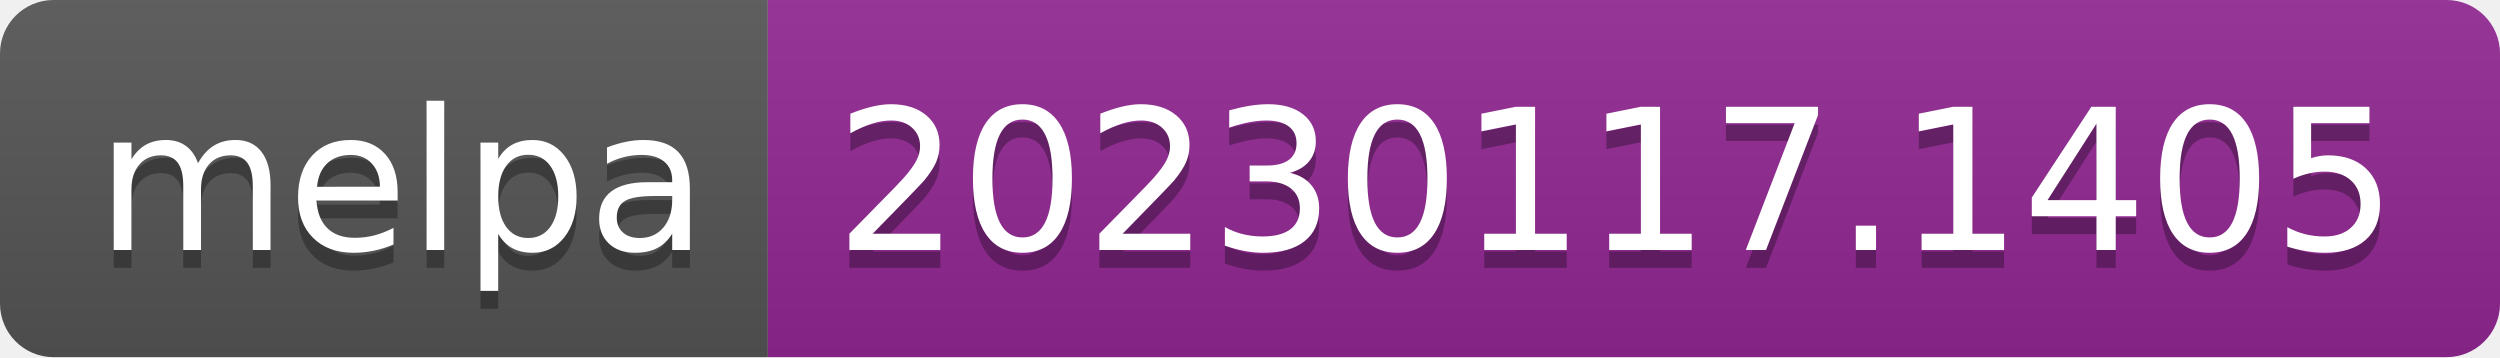
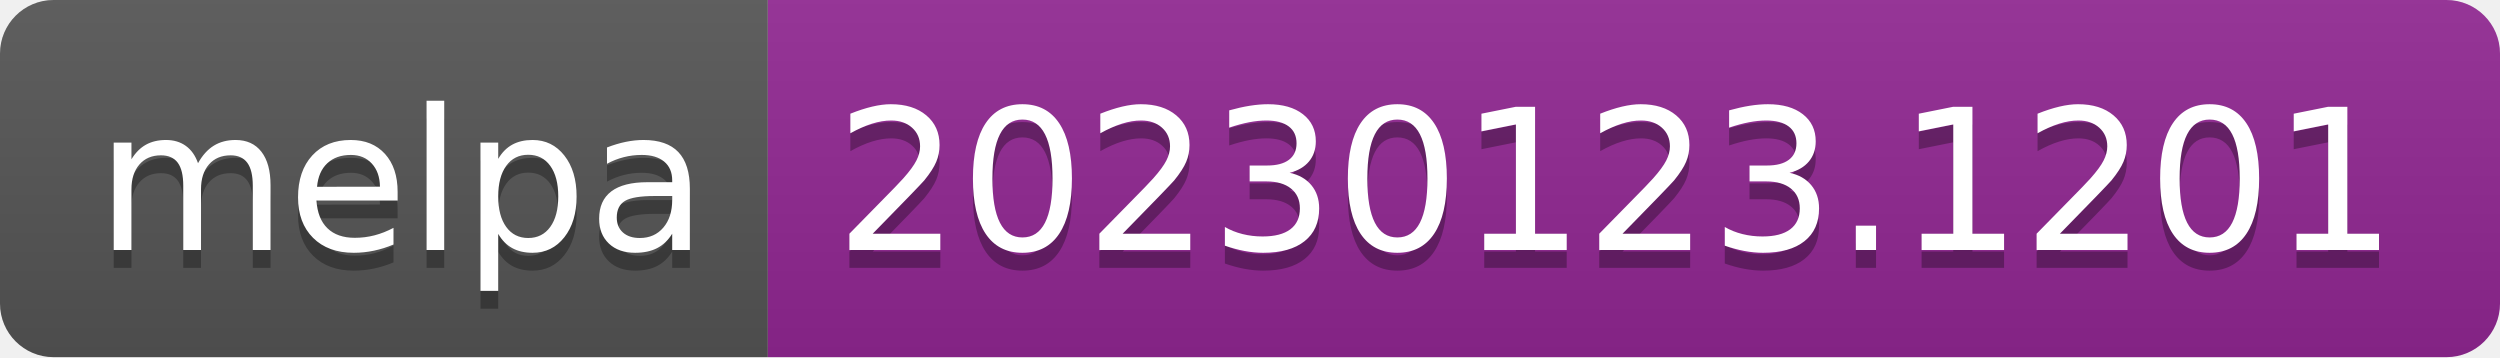
- <svg xmlns="http://www.w3.org/2000/svg" width="140" height="20" role="img" aria-label="melpa: 20230117.1405">
+ <svg xmlns="http://www.w3.org/2000/svg" width="140" height="20" role="img" aria-label="melpa: 20230123.1201">
  <linearGradient id="s" x2="0" y2="100%">
    <stop offset="0" stop-color="#bbb" stop-opacity=".1" />
    <stop offset="1" stop-opacity=".1" />
  </linearGradient>
  <clipPath id="r">
    <rect width="140" height="20" rx="3" fill="#fff" />
  </clipPath>
  <g clip-path="url(#r)">
    <rect width="43" height="20" fill="#555" />
    <rect x="43" width="97" height="20" fill="#922793" />
    <rect width="140" height="20" fill="url(#s)" />
  </g>
  <g fill="#fff" text-anchor="middle" font-family="Verdana,Geneva,DejaVu Sans,sans-serif" text-rendering="geometricPrecision" font-size="110">
    <text aria-hidden="true" x="225" y="150" fill="#010101" fill-opacity=".3" transform="scale(.1)" textLength="330">melpa</text>
    <text x="225" y="140" transform="scale(.1)" fill="#fff" textLength="330">melpa</text>
-     <text aria-hidden="true" x="905" y="150" fill="#010101" fill-opacity=".3" transform="scale(.1)" textLength="870">20230117.1405</text>
-     <text x="905" y="140" transform="scale(.1)" fill="#fff" textLength="870">20230117.1405</text>
+     <text aria-hidden="true" x="905" y="150" fill="#010101" fill-opacity=".3" transform="scale(.1)" textLength="870">20230123.1201</text>
+     <text x="905" y="140" transform="scale(.1)" fill="#fff" textLength="870">20230123.1201</text>
  </g>
</svg>
